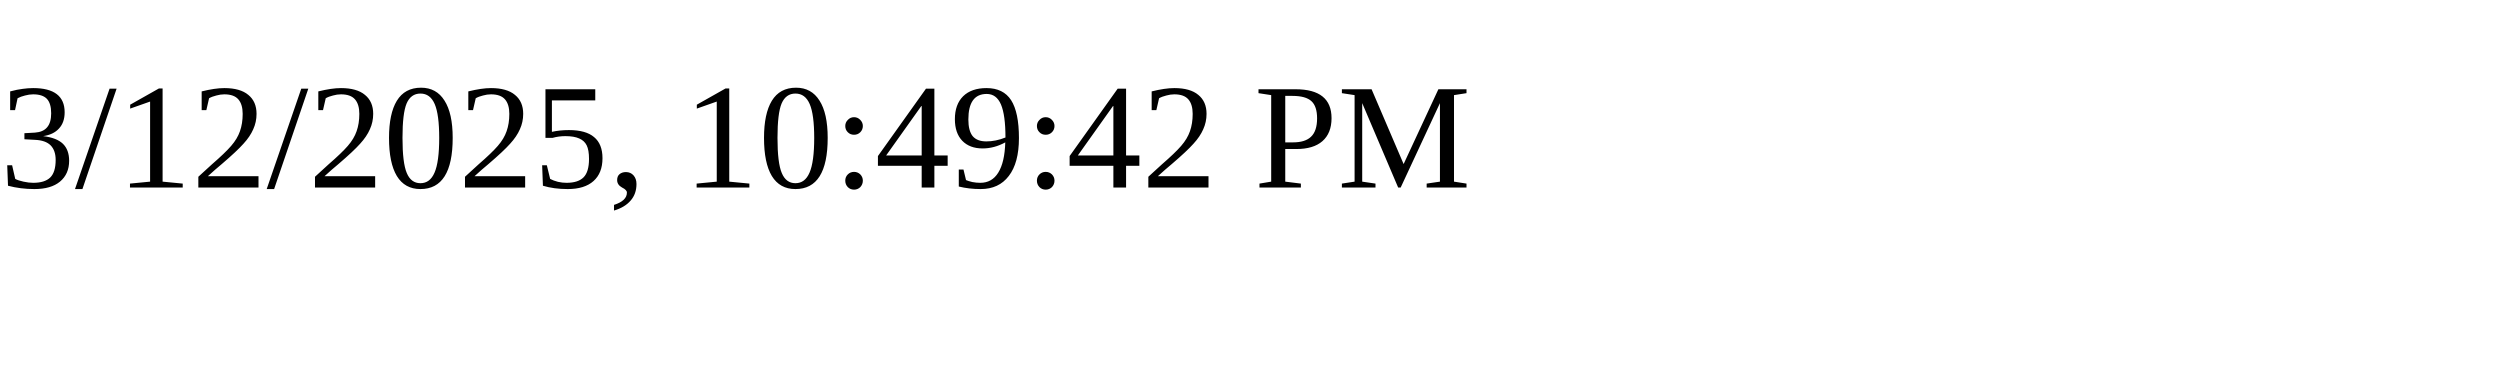
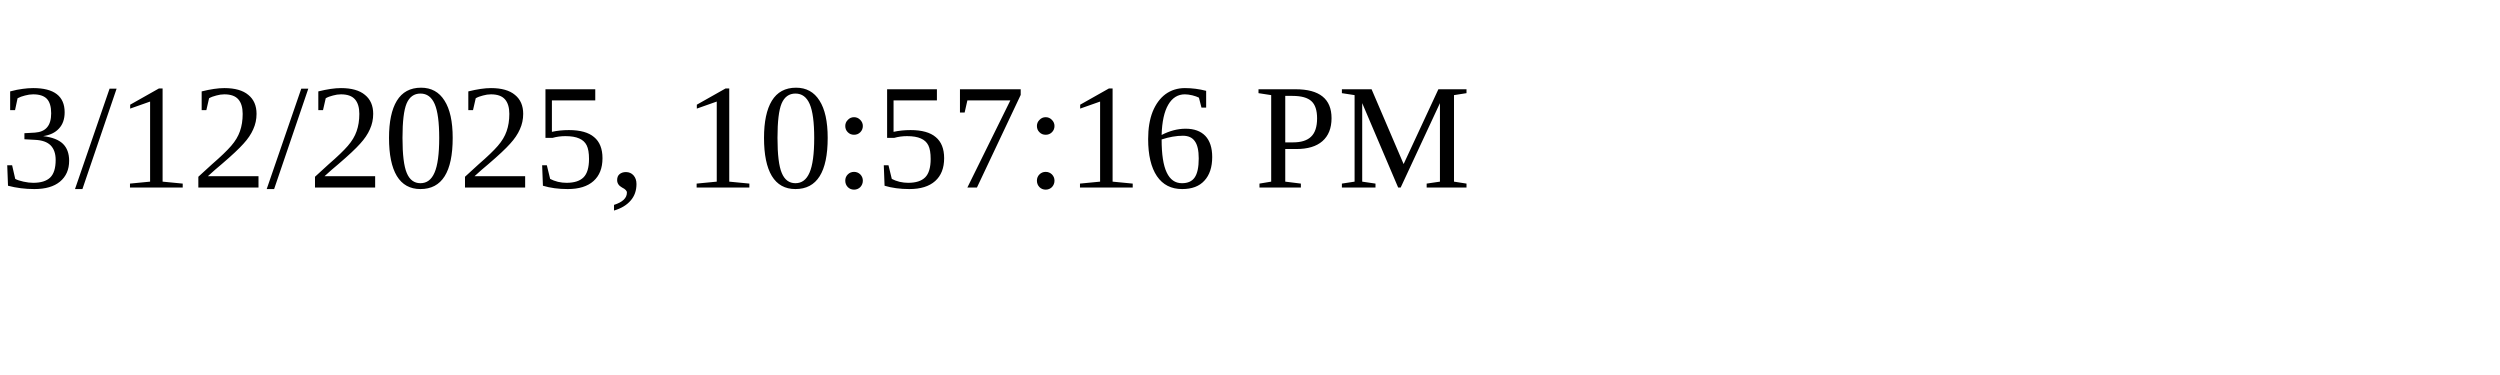
<svg xmlns="http://www.w3.org/2000/svg" height="30" width="200">
-   <text x="0" y="15">3/12/2025, 10:49:42 PM</text>
+   <text x="0" y="15">3/12/2025, 10:57:16 PM</text>
</svg>
